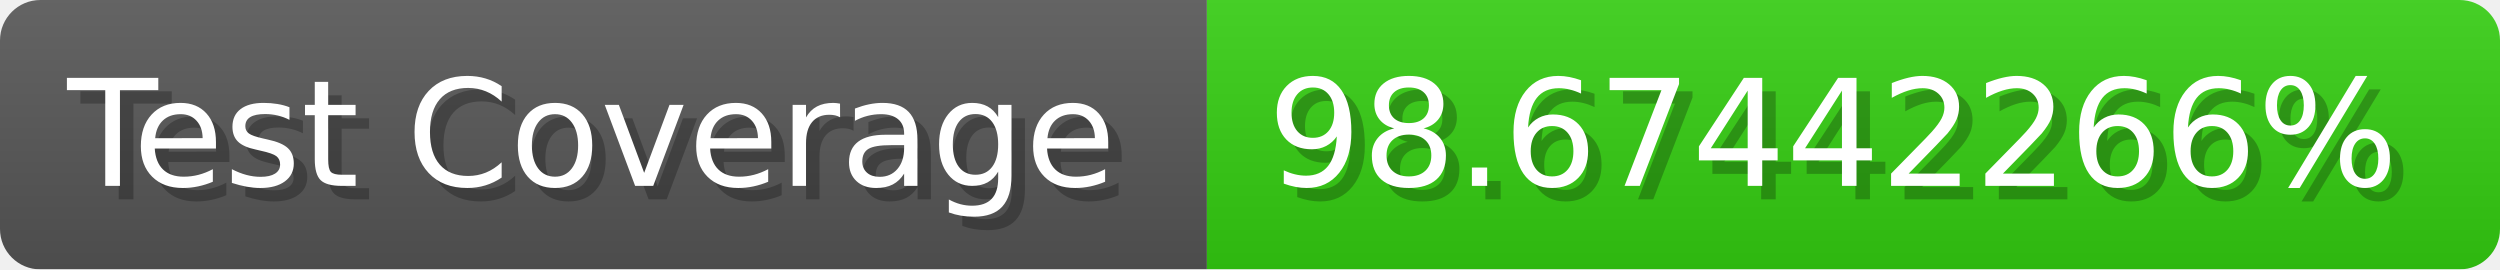
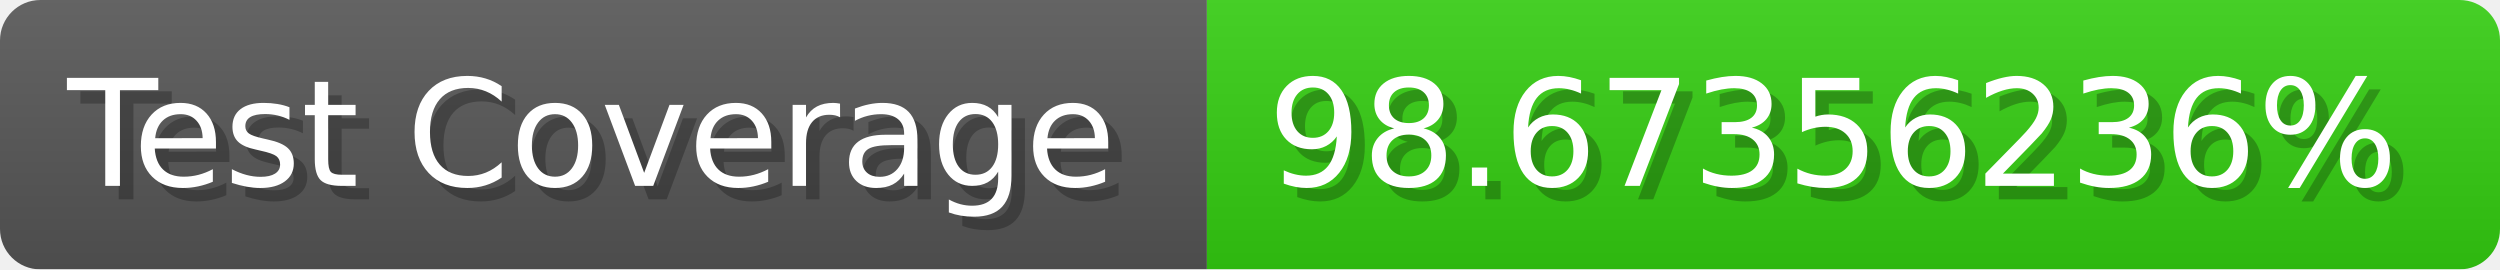
- <svg xmlns="http://www.w3.org/2000/svg" width="185.6" height="20" viewBox="0 0 1856 200" role="img" aria-label="Test Coverage: 98.67442266%">
+ <svg xmlns="http://www.w3.org/2000/svg" width="185.6" height="20" viewBox="0 0 1856 200" role="img" aria-label="Test Coverage: 98.67356236%">
  <linearGradient id="a" x2="0" y2="100%">
    <stop offset="0" stop-opacity=".1" stop-color="#EEE" />
    <stop offset="1" stop-opacity=".1" />
  </linearGradient>
  <mask id="m">
    <rect width="1856" height="200" rx="30" fill="#FFF" />
  </mask>
  <g mask="url(#m)">
    <rect width="896" height="200" fill="#555" />
    <rect width="960" height="200" fill="#3C1" x="896" />
    <rect width="1856" height="200" fill="url(#a)" />
  </g>
  <g aria-hidden="true" fill="#fff" text-anchor="start" font-family="Verdana,DejaVu Sans,sans-serif" font-size="110">
    <text x="60" y="148" textLength="796" fill="#000" opacity="0.25">Test Coverage</text>
    <text x="50" y="138" textLength="796">Test Coverage</text>
-     <text x="951" y="148" textLength="860" fill="#000" opacity="0.25">98.67442266%</text>
-     <text x="941" y="138" textLength="860">98.67442266%</text>
+     <text x="951" y="148" textLength="860" fill="#000" opacity="0.25">98.67356236%</text>
+     <text x="941" y="138" textLength="860">98.67356236%</text>
  </g>
</svg>
